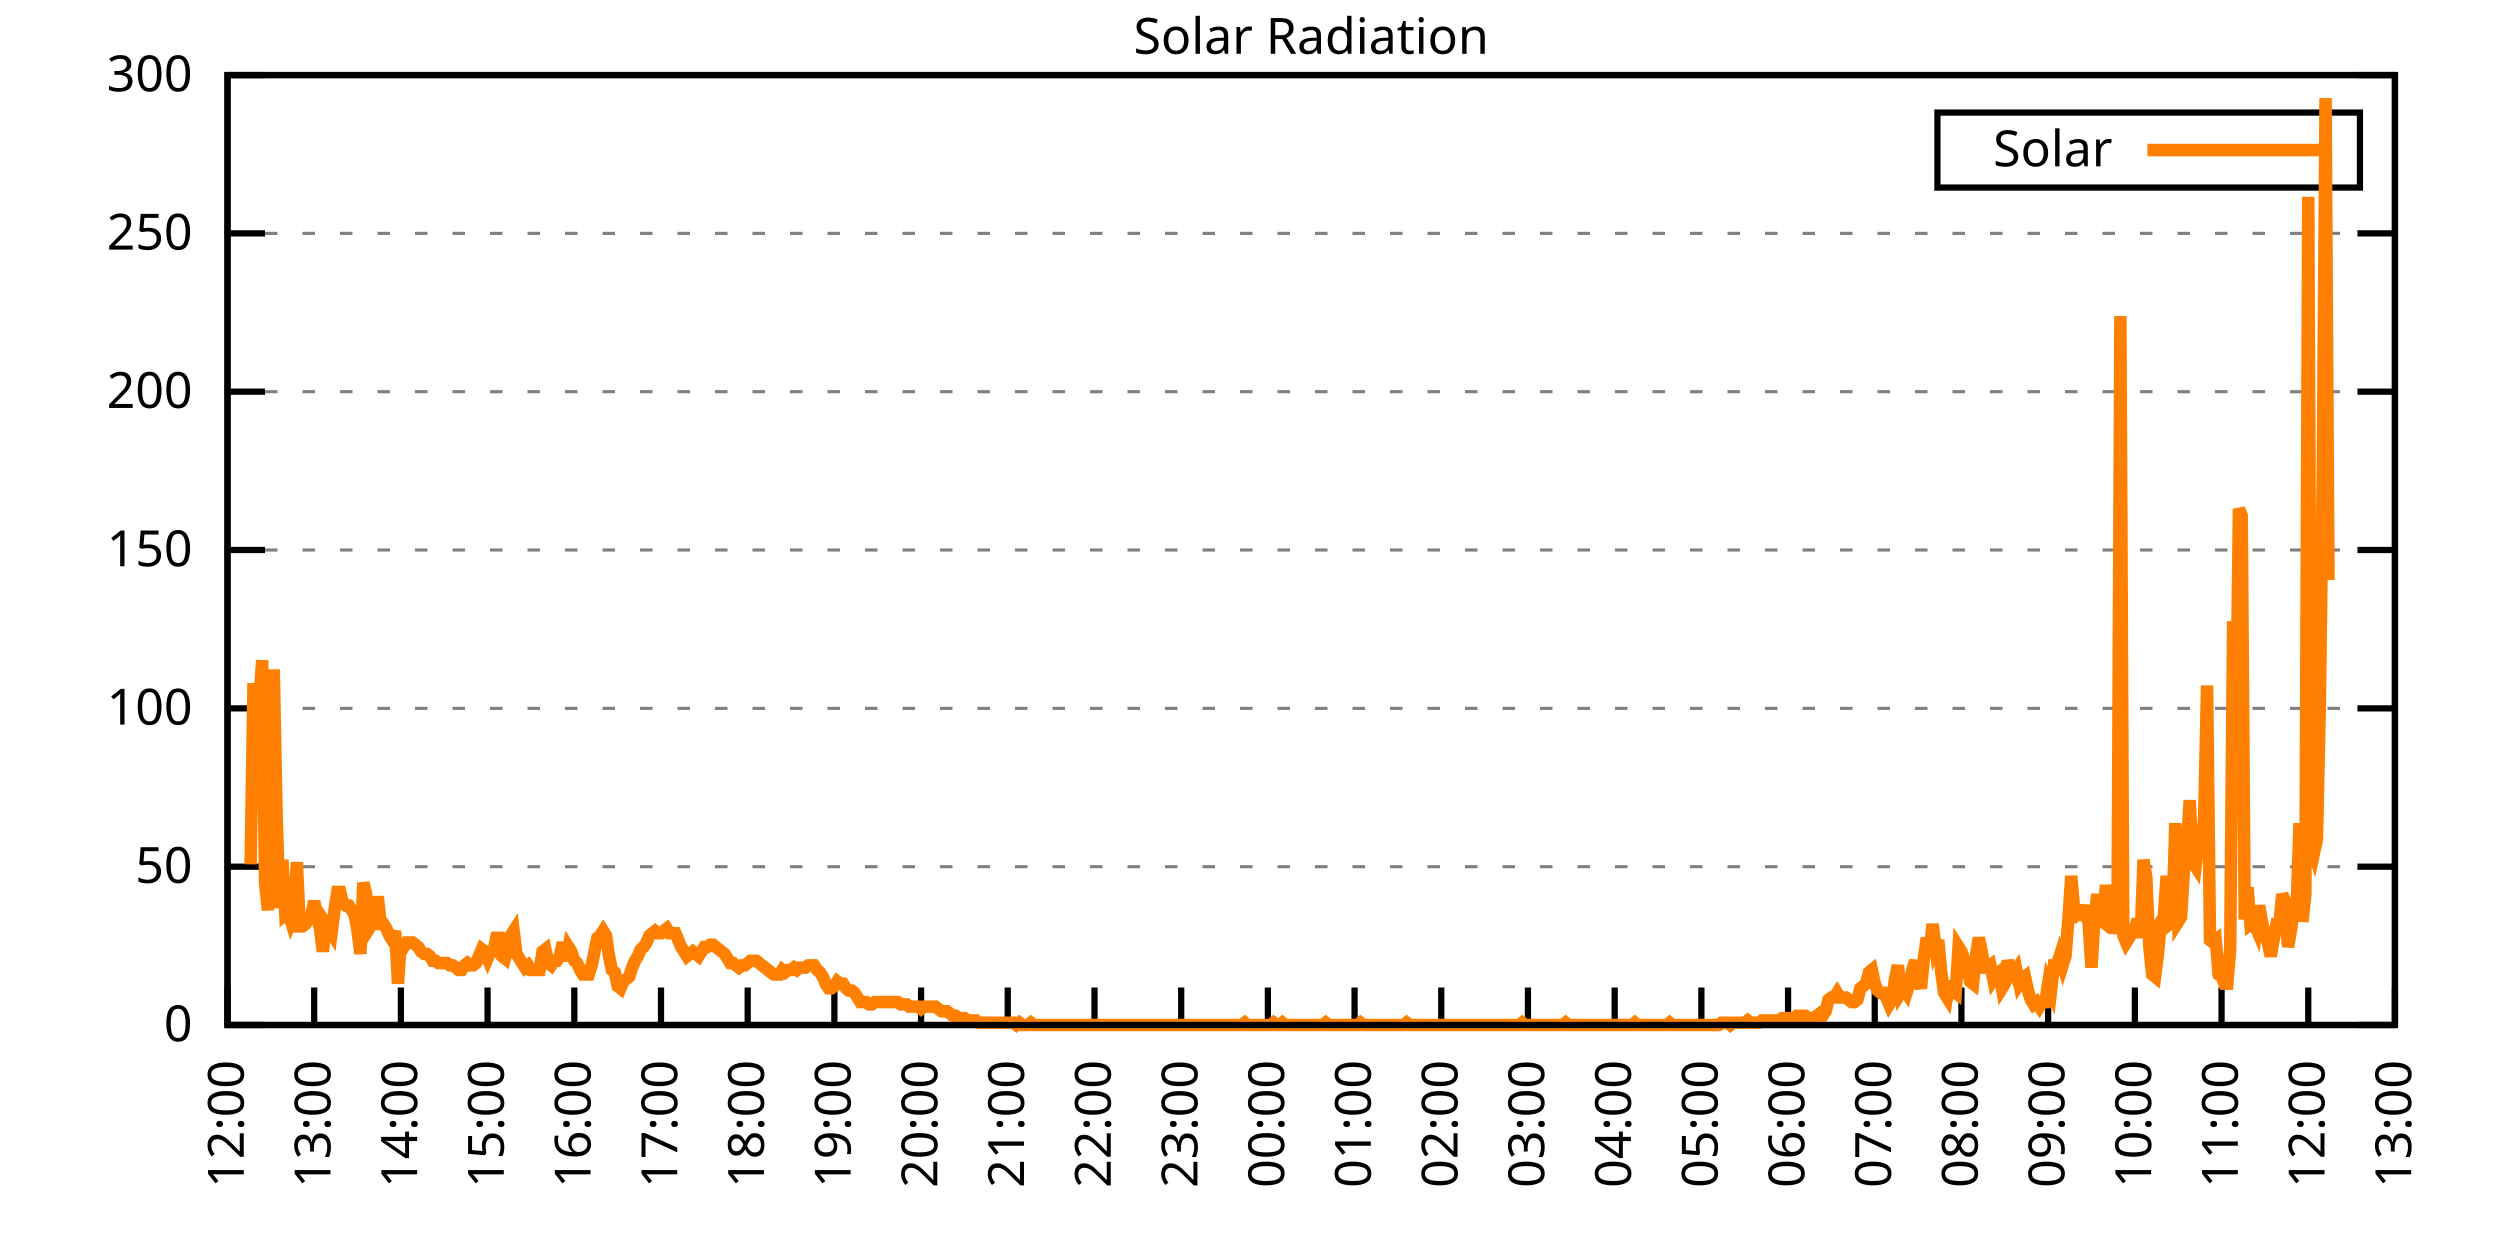
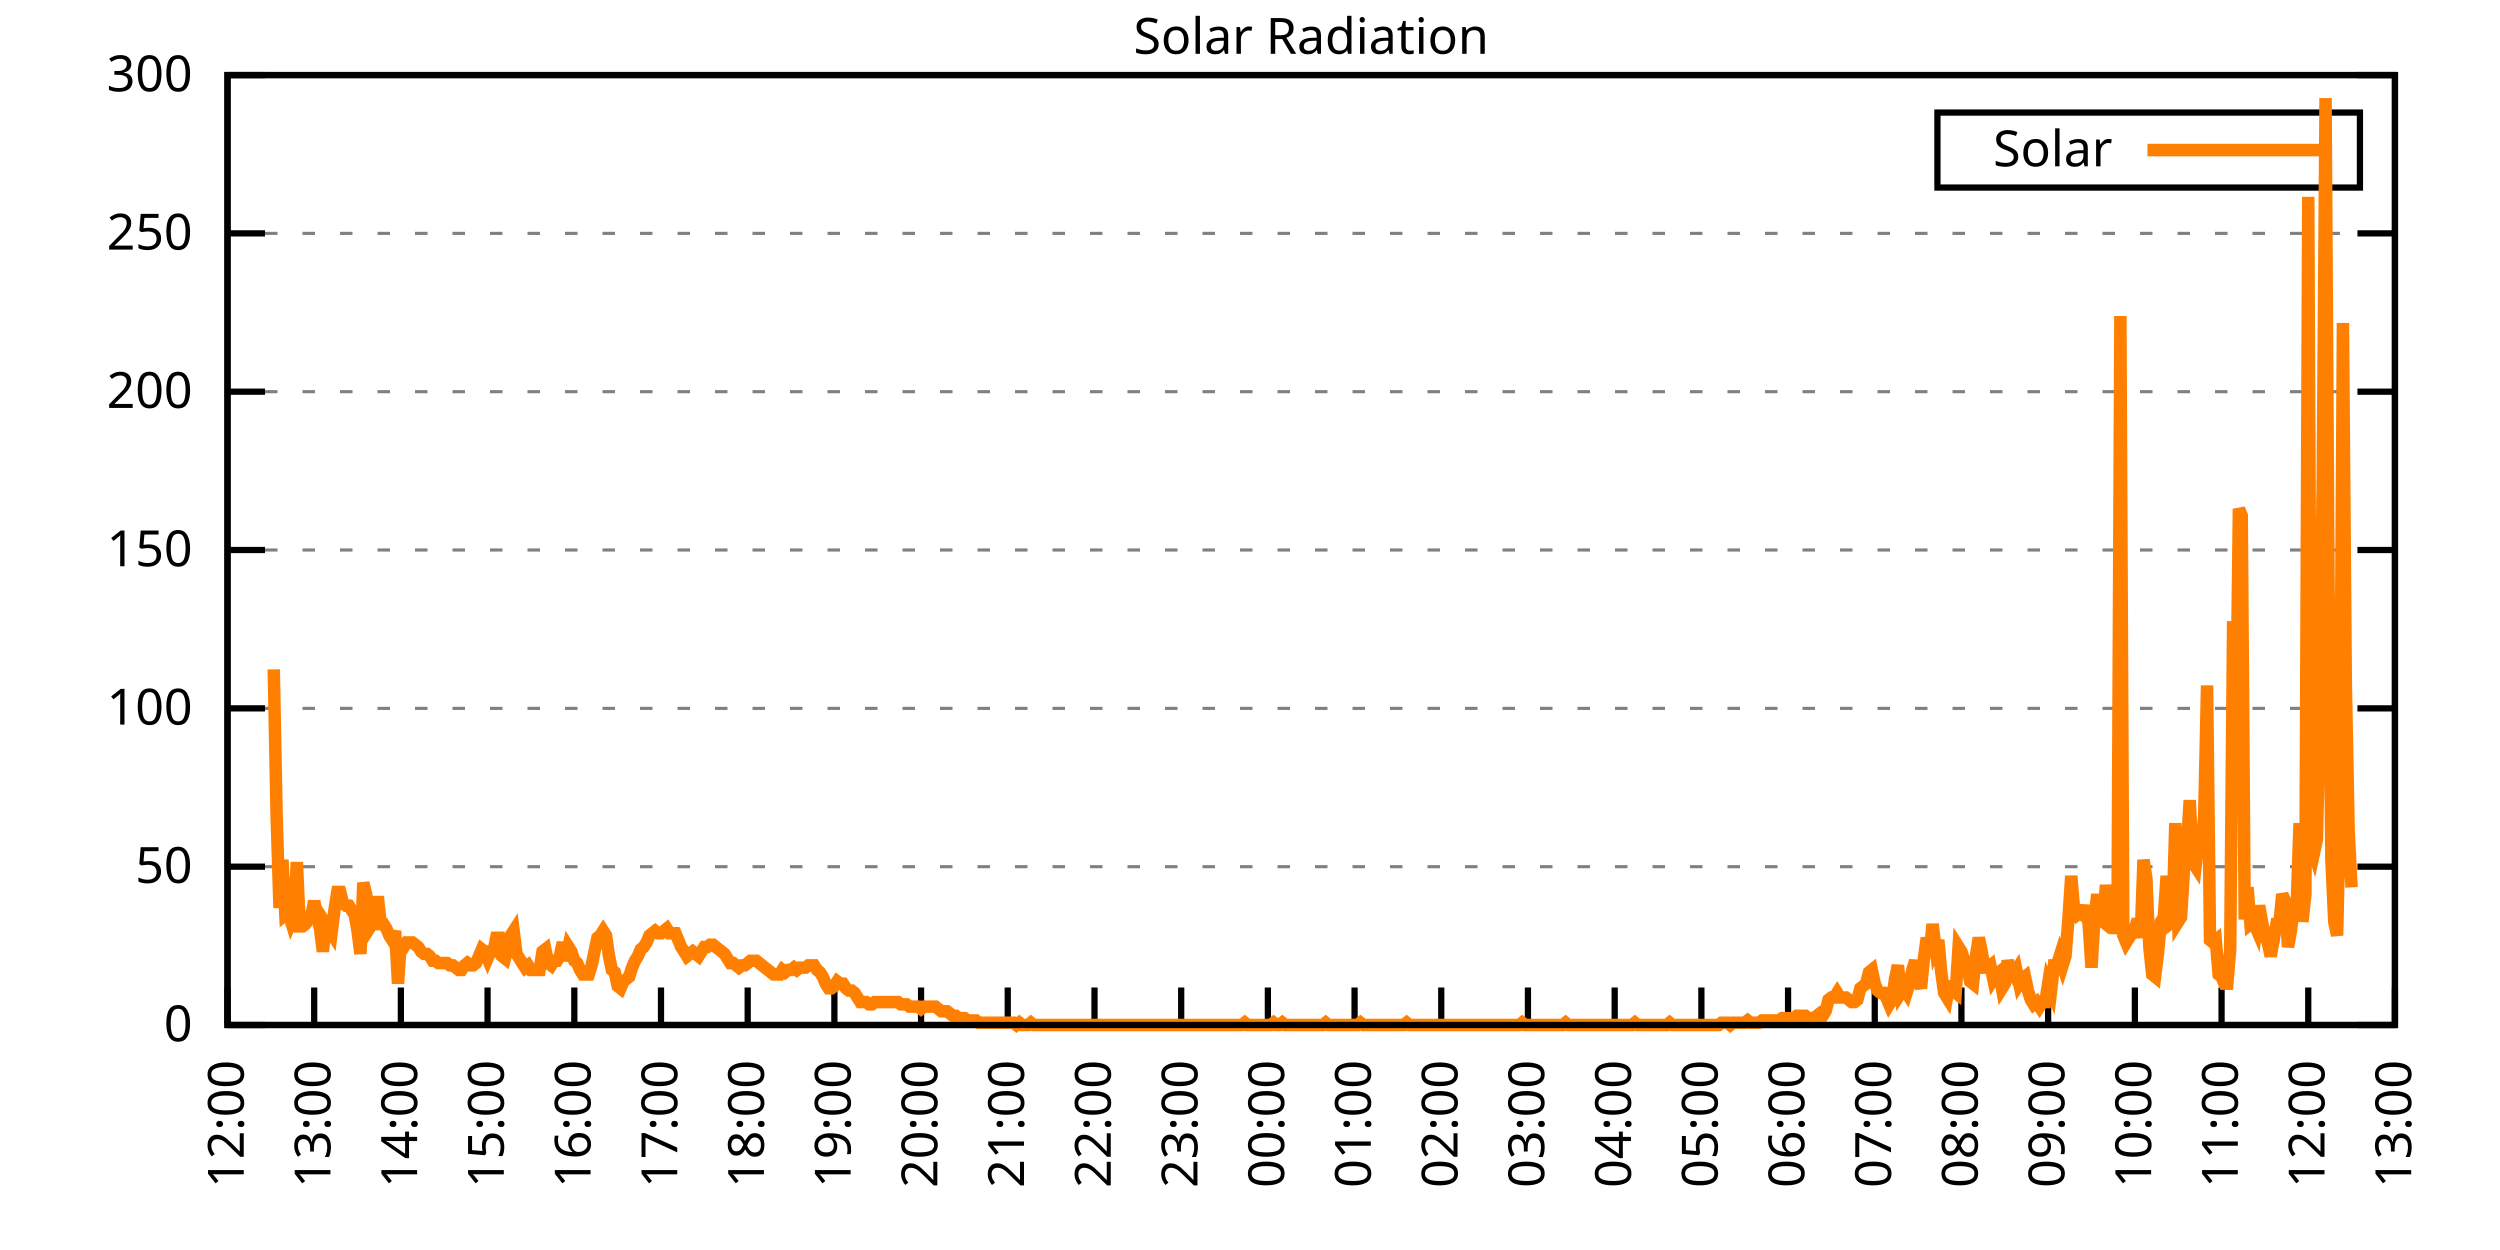
<svg xmlns="http://www.w3.org/2000/svg" xmlns:xlink="http://www.w3.org/1999/xlink" width="400" height="200" viewBox="0 0 400 200">
  <g id="gnuplot_canvas">
    <rect x="0" y="0" width="400" height="200" fill="none" />
    <defs>
      <circle id="gpDot" r="0.5" stroke-width="0.5" stroke="currentColor" />
      <path id="gpPt0" stroke-width="0.333" stroke="currentColor" d="M-1,0 h2 M0,-1 v2" />
      <path id="gpPt1" stroke-width="0.333" stroke="currentColor" d="M-1,-1 L1,1 M1,-1 L-1,1" />
      <path id="gpPt2" stroke-width="0.333" stroke="currentColor" d="M-1,0 L1,0 M0,-1 L0,1 M-1,-1 L1,1 M-1,1 L1,-1" />
      <rect id="gpPt3" stroke-width="0.333" stroke="currentColor" x="-1" y="-1" width="2" height="2" />
      <rect id="gpPt4" stroke-width="0.333" stroke="currentColor" fill="currentColor" x="-1" y="-1" width="2" height="2" />
      <circle id="gpPt5" stroke-width="0.333" stroke="currentColor" cx="0" cy="0" r="1" />
      <use xlink:href="#gpPt5" id="gpPt6" fill="currentColor" stroke="none" />
      <path id="gpPt7" stroke-width="0.333" stroke="currentColor" d="M0,-1.33 L-1.33,0.67 L1.33,0.67 z" />
      <use xlink:href="#gpPt7" id="gpPt8" fill="currentColor" stroke="none" />
      <use xlink:href="#gpPt7" id="gpPt9" stroke="currentColor" transform="rotate(180)" />
      <use xlink:href="#gpPt9" id="gpPt10" fill="currentColor" stroke="none" />
      <use xlink:href="#gpPt3" id="gpPt11" stroke="currentColor" transform="rotate(45)" />
      <use xlink:href="#gpPt11" id="gpPt12" fill="currentColor" stroke="none" />
      <path id="gpPt13" stroke-width="0.333" stroke="currentColor" d="M0,1.330 L1.265,0.411 L0.782,-1.067 L-0.782,-1.076 L-1.265,0.411 z" />
      <use xlink:href="#gpPt13" id="gpPt14" fill="currentColor" stroke="none" />
      <filter id="textbox" filterUnits="objectBoundingBox" x="0" y="0" height="1" width="1">
        <feFlood flood-color="white" flood-opacity="1" result="bgnd" />
        <feComposite in="SourceGraphic" in2="bgnd" operator="atop" />
      </filter>
      <filter id="greybox" filterUnits="objectBoundingBox" x="0" y="0" height="1" width="1">
        <feFlood flood-color="lightgrey" flood-opacity="1" result="grey" />
        <feComposite in="SourceGraphic" in2="grey" operator="atop" />
      </filter>
    </defs>
    <g fill="none" color="white" stroke="currentColor" stroke-width="1.00" stroke-linecap="butt" stroke-linejoin="miter">
</g>
    <g fill="none" color="black" stroke="currentColor" stroke-width="1.00" stroke-linecap="butt" stroke-linejoin="miter">
      <g stroke="none" shape-rendering="crispEdges">
        <polygon fill="rgb(255, 255, 255)" points="36.40,164.00 383.18,164.00 383.18,12.02 36.40,12.02 " />
      </g>
    </g>
    <g fill="none" color="black" stroke="currentColor" stroke-width="1.00" stroke-linecap="butt" stroke-linejoin="miter">
</g>
    <g fill="none" color="black" stroke="black" stroke-width="0.50" stroke-linecap="butt" stroke-linejoin="miter">
</g>
    <g fill="none" color="gray" stroke="currentColor" stroke-width="0.50" stroke-linecap="butt" stroke-linejoin="miter">
      <path stroke="gray" stroke-dasharray="2,4" class="gridline" d="M36.40,164.00 L383.19,164.00  " />
    </g>
    <g fill="none" color="gray" stroke="gray" stroke-width="1.00" stroke-linecap="butt" stroke-linejoin="miter">
</g>
    <g fill="none" color="black" stroke="currentColor" stroke-width="1.00" stroke-linecap="butt" stroke-linejoin="miter">
      <path stroke="black" d="M36.40,164.00 L42.40,164.00 M383.19,164.00 L377.19,164.00  " />
      <g transform="translate(30.80,166.60)" stroke="none" fill="black" font-family="Sans" font-size="8.00" text-anchor="end">
        <text>
          <tspan font-family="Sans"> 0</tspan>
        </text>
      </g>
    </g>
    <g fill="none" color="black" stroke="currentColor" stroke-width="1.00" stroke-linecap="butt" stroke-linejoin="miter">
</g>
    <g fill="none" color="black" stroke="black" stroke-width="0.50" stroke-linecap="butt" stroke-linejoin="miter">
</g>
    <g fill="none" color="gray" stroke="currentColor" stroke-width="0.50" stroke-linecap="butt" stroke-linejoin="miter">
      <path stroke="gray" stroke-dasharray="2,4" class="gridline" d="M36.40,138.67 L383.19,138.67  " />
    </g>
    <g fill="none" color="gray" stroke="gray" stroke-width="1.00" stroke-linecap="butt" stroke-linejoin="miter">
</g>
    <g fill="none" color="black" stroke="currentColor" stroke-width="1.00" stroke-linecap="butt" stroke-linejoin="miter">
      <path stroke="black" d="M36.40,138.67 L42.40,138.67 M383.19,138.67 L377.19,138.67  " />
      <g transform="translate(30.80,141.27)" stroke="none" fill="black" font-family="Sans" font-size="8.00" text-anchor="end">
        <text>
          <tspan font-family="Sans"> 50</tspan>
        </text>
      </g>
    </g>
    <g fill="none" color="black" stroke="currentColor" stroke-width="1.00" stroke-linecap="butt" stroke-linejoin="miter">
</g>
    <g fill="none" color="black" stroke="black" stroke-width="0.50" stroke-linecap="butt" stroke-linejoin="miter">
</g>
    <g fill="none" color="gray" stroke="currentColor" stroke-width="0.50" stroke-linecap="butt" stroke-linejoin="miter">
      <path stroke="gray" stroke-dasharray="2,4" class="gridline" d="M36.40,113.34 L383.19,113.34  " />
    </g>
    <g fill="none" color="gray" stroke="gray" stroke-width="1.00" stroke-linecap="butt" stroke-linejoin="miter">
</g>
    <g fill="none" color="black" stroke="currentColor" stroke-width="1.00" stroke-linecap="butt" stroke-linejoin="miter">
      <path stroke="black" d="M36.40,113.34 L42.40,113.34 M383.19,113.34 L377.19,113.34  " />
      <g transform="translate(30.80,115.94)" stroke="none" fill="black" font-family="Sans" font-size="8.00" text-anchor="end">
        <text>
          <tspan font-family="Sans"> 100</tspan>
        </text>
      </g>
    </g>
    <g fill="none" color="black" stroke="currentColor" stroke-width="1.00" stroke-linecap="butt" stroke-linejoin="miter">
</g>
    <g fill="none" color="black" stroke="black" stroke-width="0.50" stroke-linecap="butt" stroke-linejoin="miter">
</g>
    <g fill="none" color="gray" stroke="currentColor" stroke-width="0.50" stroke-linecap="butt" stroke-linejoin="miter">
      <path stroke="gray" stroke-dasharray="2,4" class="gridline" d="M36.40,88.00 L383.19,88.00  " />
    </g>
    <g fill="none" color="gray" stroke="gray" stroke-width="1.00" stroke-linecap="butt" stroke-linejoin="miter">
</g>
    <g fill="none" color="black" stroke="currentColor" stroke-width="1.00" stroke-linecap="butt" stroke-linejoin="miter">
      <path stroke="black" d="M36.40,88.00 L42.40,88.00 M383.19,88.00 L377.19,88.00  " />
      <g transform="translate(30.80,90.60)" stroke="none" fill="black" font-family="Sans" font-size="8.00" text-anchor="end">
        <text>
          <tspan font-family="Sans"> 150</tspan>
        </text>
      </g>
    </g>
    <g fill="none" color="black" stroke="currentColor" stroke-width="1.00" stroke-linecap="butt" stroke-linejoin="miter">
</g>
    <g fill="none" color="black" stroke="black" stroke-width="0.50" stroke-linecap="butt" stroke-linejoin="miter">
</g>
    <g fill="none" color="gray" stroke="currentColor" stroke-width="0.50" stroke-linecap="butt" stroke-linejoin="miter">
      <path stroke="gray" stroke-dasharray="2,4" class="gridline" d="M36.40,62.67 L383.19,62.67  " />
    </g>
    <g fill="none" color="gray" stroke="gray" stroke-width="1.00" stroke-linecap="butt" stroke-linejoin="miter">
</g>
    <g fill="none" color="black" stroke="currentColor" stroke-width="1.00" stroke-linecap="butt" stroke-linejoin="miter">
      <path stroke="black" d="M36.40,62.67 L42.40,62.67 M383.19,62.67 L377.19,62.67  " />
      <g transform="translate(30.80,65.27)" stroke="none" fill="black" font-family="Sans" font-size="8.00" text-anchor="end">
        <text>
          <tspan font-family="Sans"> 200</tspan>
        </text>
      </g>
    </g>
    <g fill="none" color="black" stroke="currentColor" stroke-width="1.00" stroke-linecap="butt" stroke-linejoin="miter">
</g>
    <g fill="none" color="black" stroke="black" stroke-width="0.50" stroke-linecap="butt" stroke-linejoin="miter">
</g>
    <g fill="none" color="gray" stroke="currentColor" stroke-width="0.50" stroke-linecap="butt" stroke-linejoin="miter">
      <path stroke="gray" stroke-dasharray="2,4" class="gridline" d="M36.40,37.34 L383.19,37.34  " />
    </g>
    <g fill="none" color="gray" stroke="gray" stroke-width="1.00" stroke-linecap="butt" stroke-linejoin="miter">
</g>
    <g fill="none" color="black" stroke="currentColor" stroke-width="1.00" stroke-linecap="butt" stroke-linejoin="miter">
      <path stroke="black" d="M36.40,37.34 L42.40,37.34 M383.19,37.34 L377.19,37.34  " />
      <g transform="translate(30.80,39.94)" stroke="none" fill="black" font-family="Sans" font-size="8.00" text-anchor="end">
        <text>
          <tspan font-family="Sans"> 250</tspan>
        </text>
      </g>
    </g>
    <g fill="none" color="black" stroke="currentColor" stroke-width="1.00" stroke-linecap="butt" stroke-linejoin="miter">
</g>
    <g fill="none" color="black" stroke="black" stroke-width="0.50" stroke-linecap="butt" stroke-linejoin="miter">
</g>
    <g fill="none" color="gray" stroke="currentColor" stroke-width="0.50" stroke-linecap="butt" stroke-linejoin="miter">
      <path stroke="gray" stroke-dasharray="2,4" class="gridline" d="M36.40,12.01 L383.19,12.01  " />
    </g>
    <g fill="none" color="gray" stroke="gray" stroke-width="1.00" stroke-linecap="butt" stroke-linejoin="miter">
</g>
    <g fill="none" color="black" stroke="currentColor" stroke-width="1.00" stroke-linecap="butt" stroke-linejoin="miter">
      <path stroke="black" d="M36.40,12.01 L42.40,12.01 M383.19,12.01 L377.19,12.01  " />
      <g transform="translate(30.80,14.61)" stroke="none" fill="black" font-family="Sans" font-size="8.00" text-anchor="end">
        <text>
          <tspan font-family="Sans"> 300</tspan>
        </text>
      </g>
    </g>
    <g fill="none" color="black" stroke="currentColor" stroke-width="1.00" stroke-linecap="butt" stroke-linejoin="miter">
      <path stroke="black" d="M36.40,164.00 L36.40,158.00  " />
      <g transform="translate(39.00,169.60) rotate(270.00)" stroke="none" fill="black" font-family="Sans" font-size="8.00" text-anchor="end">
        <text>
          <tspan font-family="Sans">12:00</tspan>
        </text>
      </g>
    </g>
    <g fill="none" color="black" stroke="currentColor" stroke-width="1.00" stroke-linecap="butt" stroke-linejoin="miter">
      <path stroke="black" d="M50.27,164.00 L50.27,158.00  " />
      <g transform="translate(52.87,169.60) rotate(270.00)" stroke="none" fill="black" font-family="Sans" font-size="8.00" text-anchor="end">
        <text>
          <tspan font-family="Sans">13:00</tspan>
        </text>
      </g>
    </g>
    <g fill="none" color="black" stroke="currentColor" stroke-width="1.00" stroke-linecap="butt" stroke-linejoin="miter">
      <path stroke="black" d="M64.14,164.00 L64.14,158.00  " />
      <g transform="translate(66.74,169.60) rotate(270.00)" stroke="none" fill="black" font-family="Sans" font-size="8.00" text-anchor="end">
        <text>
          <tspan font-family="Sans">14:00</tspan>
        </text>
      </g>
    </g>
    <g fill="none" color="black" stroke="currentColor" stroke-width="1.00" stroke-linecap="butt" stroke-linejoin="miter">
      <path stroke="black" d="M78.01,164.00 L78.01,158.00  " />
      <g transform="translate(80.61,169.60) rotate(270.00)" stroke="none" fill="black" font-family="Sans" font-size="8.00" text-anchor="end">
        <text>
          <tspan font-family="Sans">15:00</tspan>
        </text>
      </g>
    </g>
    <g fill="none" color="black" stroke="currentColor" stroke-width="1.00" stroke-linecap="butt" stroke-linejoin="miter">
      <path stroke="black" d="M91.89,164.00 L91.89,158.00  " />
      <g transform="translate(94.49,169.60) rotate(270.00)" stroke="none" fill="black" font-family="Sans" font-size="8.00" text-anchor="end">
        <text>
          <tspan font-family="Sans">16:00</tspan>
        </text>
      </g>
    </g>
    <g fill="none" color="black" stroke="currentColor" stroke-width="1.00" stroke-linecap="butt" stroke-linejoin="miter">
      <path stroke="black" d="M105.76,164.00 L105.76,158.00  " />
      <g transform="translate(108.36,169.60) rotate(270.00)" stroke="none" fill="black" font-family="Sans" font-size="8.00" text-anchor="end">
        <text>
          <tspan font-family="Sans">17:00</tspan>
        </text>
      </g>
    </g>
    <g fill="none" color="black" stroke="currentColor" stroke-width="1.00" stroke-linecap="butt" stroke-linejoin="miter">
      <path stroke="black" d="M119.63,164.00 L119.63,158.00  " />
      <g transform="translate(122.23,169.60) rotate(270.00)" stroke="none" fill="black" font-family="Sans" font-size="8.00" text-anchor="end">
        <text>
          <tspan font-family="Sans">18:00</tspan>
        </text>
      </g>
    </g>
    <g fill="none" color="black" stroke="currentColor" stroke-width="1.00" stroke-linecap="butt" stroke-linejoin="miter">
      <path stroke="black" d="M133.50,164.00 L133.50,158.00  " />
      <g transform="translate(136.10,169.60) rotate(270.00)" stroke="none" fill="black" font-family="Sans" font-size="8.00" text-anchor="end">
        <text>
          <tspan font-family="Sans">19:00</tspan>
        </text>
      </g>
    </g>
    <g fill="none" color="black" stroke="currentColor" stroke-width="1.00" stroke-linecap="butt" stroke-linejoin="miter">
      <path stroke="black" d="M147.37,164.00 L147.37,158.00  " />
      <g transform="translate(149.97,169.60) rotate(270.00)" stroke="none" fill="black" font-family="Sans" font-size="8.00" text-anchor="end">
        <text>
          <tspan font-family="Sans">20:00</tspan>
        </text>
      </g>
    </g>
    <g fill="none" color="black" stroke="currentColor" stroke-width="1.00" stroke-linecap="butt" stroke-linejoin="miter">
      <path stroke="black" d="M161.24,164.00 L161.24,158.00  " />
      <g transform="translate(163.84,169.60) rotate(270.00)" stroke="none" fill="black" font-family="Sans" font-size="8.00" text-anchor="end">
        <text>
          <tspan font-family="Sans">21:00</tspan>
        </text>
      </g>
    </g>
    <g fill="none" color="black" stroke="currentColor" stroke-width="1.00" stroke-linecap="butt" stroke-linejoin="miter">
      <path stroke="black" d="M175.12,164.00 L175.12,158.00  " />
      <g transform="translate(177.72,169.60) rotate(270.00)" stroke="none" fill="black" font-family="Sans" font-size="8.00" text-anchor="end">
        <text>
          <tspan font-family="Sans">22:00</tspan>
        </text>
      </g>
    </g>
    <g fill="none" color="black" stroke="currentColor" stroke-width="1.00" stroke-linecap="butt" stroke-linejoin="miter">
      <path stroke="black" d="M188.99,164.00 L188.99,158.00  " />
      <g transform="translate(191.59,169.60) rotate(270.00)" stroke="none" fill="black" font-family="Sans" font-size="8.00" text-anchor="end">
        <text>
          <tspan font-family="Sans">23:00</tspan>
        </text>
      </g>
    </g>
    <g fill="none" color="black" stroke="currentColor" stroke-width="1.00" stroke-linecap="butt" stroke-linejoin="miter">
      <path stroke="black" d="M202.86,164.00 L202.86,158.00  " />
      <g transform="translate(205.46,169.60) rotate(270.00)" stroke="none" fill="black" font-family="Sans" font-size="8.00" text-anchor="end">
        <text>
          <tspan font-family="Sans">00:00</tspan>
        </text>
      </g>
    </g>
    <g fill="none" color="black" stroke="currentColor" stroke-width="1.00" stroke-linecap="butt" stroke-linejoin="miter">
      <path stroke="black" d="M216.73,164.00 L216.73,158.00  " />
      <g transform="translate(219.33,169.60) rotate(270.00)" stroke="none" fill="black" font-family="Sans" font-size="8.00" text-anchor="end">
        <text>
          <tspan font-family="Sans">01:00</tspan>
        </text>
      </g>
    </g>
    <g fill="none" color="black" stroke="currentColor" stroke-width="1.00" stroke-linecap="butt" stroke-linejoin="miter">
      <path stroke="black" d="M230.60,164.00 L230.60,158.00  " />
      <g transform="translate(233.20,169.60) rotate(270.00)" stroke="none" fill="black" font-family="Sans" font-size="8.00" text-anchor="end">
        <text>
          <tspan font-family="Sans">02:00</tspan>
        </text>
      </g>
    </g>
    <g fill="none" color="black" stroke="currentColor" stroke-width="1.00" stroke-linecap="butt" stroke-linejoin="miter">
      <path stroke="black" d="M244.47,164.00 L244.47,158.00  " />
      <g transform="translate(247.07,169.60) rotate(270.00)" stroke="none" fill="black" font-family="Sans" font-size="8.00" text-anchor="end">
        <text>
          <tspan font-family="Sans">03:00</tspan>
        </text>
      </g>
    </g>
    <g fill="none" color="black" stroke="currentColor" stroke-width="1.00" stroke-linecap="butt" stroke-linejoin="miter">
      <path stroke="black" d="M258.35,164.00 L258.35,158.00  " />
      <g transform="translate(260.95,169.60) rotate(270.00)" stroke="none" fill="black" font-family="Sans" font-size="8.00" text-anchor="end">
        <text>
          <tspan font-family="Sans">04:00</tspan>
        </text>
      </g>
    </g>
    <g fill="none" color="black" stroke="currentColor" stroke-width="1.00" stroke-linecap="butt" stroke-linejoin="miter">
      <path stroke="black" d="M272.22,164.00 L272.22,158.00  " />
      <g transform="translate(274.82,169.60) rotate(270.00)" stroke="none" fill="black" font-family="Sans" font-size="8.00" text-anchor="end">
        <text>
          <tspan font-family="Sans">05:00</tspan>
        </text>
      </g>
    </g>
    <g fill="none" color="black" stroke="currentColor" stroke-width="1.00" stroke-linecap="butt" stroke-linejoin="miter">
      <path stroke="black" d="M286.09,164.00 L286.09,158.00  " />
      <g transform="translate(288.69,169.60) rotate(270.00)" stroke="none" fill="black" font-family="Sans" font-size="8.00" text-anchor="end">
        <text>
          <tspan font-family="Sans">06:00</tspan>
        </text>
      </g>
    </g>
    <g fill="none" color="black" stroke="currentColor" stroke-width="1.00" stroke-linecap="butt" stroke-linejoin="miter">
      <path stroke="black" d="M299.96,164.00 L299.96,158.00  " />
      <g transform="translate(302.56,169.60) rotate(270.00)" stroke="none" fill="black" font-family="Sans" font-size="8.00" text-anchor="end">
        <text>
          <tspan font-family="Sans">07:00</tspan>
        </text>
      </g>
    </g>
    <g fill="none" color="black" stroke="currentColor" stroke-width="1.00" stroke-linecap="butt" stroke-linejoin="miter">
      <path stroke="black" d="M313.83,164.00 L313.83,158.00  " />
      <g transform="translate(316.43,169.60) rotate(270.00)" stroke="none" fill="black" font-family="Sans" font-size="8.00" text-anchor="end">
        <text>
          <tspan font-family="Sans">08:00</tspan>
        </text>
      </g>
    </g>
    <g fill="none" color="black" stroke="currentColor" stroke-width="1.00" stroke-linecap="butt" stroke-linejoin="miter">
      <path stroke="black" d="M327.70,164.00 L327.70,158.00  " />
      <g transform="translate(330.30,169.60) rotate(270.00)" stroke="none" fill="black" font-family="Sans" font-size="8.00" text-anchor="end">
        <text>
          <tspan font-family="Sans">09:00</tspan>
        </text>
      </g>
    </g>
    <g fill="none" color="black" stroke="currentColor" stroke-width="1.00" stroke-linecap="butt" stroke-linejoin="miter">
      <path stroke="black" d="M341.58,164.00 L341.58,158.00  " />
      <g transform="translate(344.18,169.60) rotate(270.00)" stroke="none" fill="black" font-family="Sans" font-size="8.00" text-anchor="end">
        <text>
          <tspan font-family="Sans">10:00</tspan>
        </text>
      </g>
    </g>
    <g fill="none" color="black" stroke="currentColor" stroke-width="1.00" stroke-linecap="butt" stroke-linejoin="miter">
      <path stroke="black" d="M355.45,164.00 L355.45,158.00  " />
      <g transform="translate(358.05,169.60) rotate(270.00)" stroke="none" fill="black" font-family="Sans" font-size="8.00" text-anchor="end">
        <text>
          <tspan font-family="Sans">11:00</tspan>
        </text>
      </g>
    </g>
    <g fill="none" color="black" stroke="currentColor" stroke-width="1.00" stroke-linecap="butt" stroke-linejoin="miter">
      <path stroke="black" d="M369.32,164.00 L369.32,158.00  " />
      <g transform="translate(371.92,169.60) rotate(270.00)" stroke="none" fill="black" font-family="Sans" font-size="8.00" text-anchor="end">
        <text>
          <tspan font-family="Sans">12:00</tspan>
        </text>
      </g>
    </g>
    <g fill="none" color="black" stroke="currentColor" stroke-width="1.00" stroke-linecap="butt" stroke-linejoin="miter">
      <path stroke="black" d="M383.19,164.00 L383.19,158.00  " />
      <g transform="translate(385.79,169.60) rotate(270.00)" stroke="none" fill="black" font-family="Sans" font-size="8.00" text-anchor="end">
        <text>
          <tspan font-family="Sans">13:00</tspan>
        </text>
      </g>
    </g>
    <g fill="none" color="black" stroke="currentColor" stroke-width="1.00" stroke-linecap="butt" stroke-linejoin="miter">
</g>
    <g fill="none" color="black" stroke="currentColor" stroke-width="1.00" stroke-linecap="butt" stroke-linejoin="miter">
      <path stroke="black" d="M36.40,12.01 L36.40,164.00 L383.19,164.00 L383.19,12.01 L36.40,12.01 Z  " />
    </g>
    <g fill="none" color="black" stroke="currentColor" stroke-width="1.00" stroke-linecap="butt" stroke-linejoin="miter">
</g>
    <g fill="none" color="black" stroke="currentColor" stroke-width="1.00" stroke-linecap="butt" stroke-linejoin="miter">
      <path stroke="black" d="M309.99,30.01 L309.99,18.01 L377.59,18.01 L377.59,30.01 L309.99,30.01 Z  " />
    </g>
    <g id="Solar_Radiation_plot_1">
      <g fill="none" color="white" stroke="black" stroke-width="2.00" stroke-linecap="butt" stroke-linejoin="miter">
</g>
      <g fill="none" color="black" stroke="currentColor" stroke-width="2.00" stroke-linecap="butt" stroke-linejoin="miter">
        <g transform="translate(337.99,26.61)" stroke="none" fill="black" font-family="Sans" font-size="8.00" text-anchor="end">
          <text>
            <tspan font-family="Sans">Solar</tspan>
          </text>
        </g>
      </g>
      <g fill="none" color="black" stroke="currentColor" stroke-width="2.00" stroke-linecap="butt" stroke-linejoin="miter">
-         <path stroke="rgb(255, 127,   0)" d="M343.59,24.01 L371.99,24.01 M40.10,138.30 L40.56,109.31 L41.02,120.69 L41.49,112.24 L41.95,105.64 L42.41,141.24   L42.87,145.65 L43.34,130.23 L43.80,107.10 L44.26,130.60 L44.72,145.28 L45.19,137.57 L45.65,146.38 L46.11,146.01   L46.57,147.48 L47.03,146.38 L47.50,137.94 L47.96,148.22 L48.42,148.22 L48.88,147.85 L49.35,147.11 L49.81,146.38   L50.27,144.18 L50.73,146.75 L51.20,148.58 L51.66,152.25 L52.12,147.85 L52.58,148.58 L53.05,149.32 L53.51,145.65   L53.97,142.71 L54.43,142.71 L54.90,144.55 L55.36,144.91 L55.82,144.91 L56.28,145.65 L56.75,146.38 L57.21,148.95   L57.67,152.62 L58.13,141.24 L58.59,143.08 L59.06,148.58 L59.52,147.85 L59.98,147.48 L60.44,143.44 L60.91,147.85   L61.37,147.85 L61.83,148.58 L62.29,149.68 L62.76,150.42 L63.22,148.95 L63.68,157.39 L64.14,150.42 L64.61,151.52   L65.07,150.79 L65.53,150.79 L65.99,150.79 L66.46,151.15 L66.92,151.52 L67.38,152.25 L67.84,152.62 L68.30,152.62   L68.77,152.99 L69.23,153.72 L69.69,153.72 L70.15,154.09 L70.62,154.09 L71.08,154.09 L71.54,154.09 L72.00,154.46   L72.47,154.46 L72.93,154.82 L73.39,155.19 L73.85,155.19 L74.32,154.46 L74.78,154.09 L75.24,154.46 L75.70,154.46   L76.17,154.09 L76.63,152.99 L77.09,151.89 L77.55,152.25 L78.01,153.35 L78.48,152.25 L78.94,152.25 L79.40,150.05   L79.86,150.05 L80.33,152.99 L80.79,153.35 L81.25,151.52 L81.71,149.68 L82.18,148.95 L82.64,152.62 L83.10,153.35   L83.56,154.09 L84.03,154.82 L84.49,154.46 L84.95,155.19 L85.41,155.19 L85.88,155.19 L86.34,155.19 L86.80,152.25   L87.26,151.89 L87.72,154.09 L88.19,154.46 L88.65,153.72 L89.11,153.72 L89.57,152.99 L90.04,150.79 L90.50,153.72   L90.96,151.52 L91.42,152.25 L91.89,153.72 L92.35,154.09 L92.81,155.19 L93.27,155.92 L93.74,155.92 L94.20,155.92   L94.66,154.46 L95.12,152.25 L95.59,150.05 L96.05,149.68 L96.51,148.95 L96.97,149.68 L97.44,152.99 L97.90,155.19   L98.36,155.56 L98.82,157.76 L99.28,158.13 L99.75,157.03 L100.21,156.66 L100.67,156.29 L101.13,154.82 L101.60,153.72   L102.06,152.99 L102.52,151.89 L102.98,151.52 L103.45,150.79 L103.91,149.68 L104.37,149.32 L104.83,148.95 L105.30,149.32   L105.76,149.32 L106.22,148.95 L106.68,148.58 L107.15,149.32 L107.61,149.32 L108.07,149.32 L108.53,150.42 L108.99,151.52   L109.46,152.25 L109.92,152.99 L110.38,152.62 L110.84,152.25 L111.31,152.62 L111.77,152.99 L112.23,152.25 L112.69,151.52   L113.16,151.52 L113.62,151.15 L114.08,151.15 L114.54,151.52 L115.01,151.89 L115.47,152.25 L115.93,152.62 L116.39,153.35   L116.86,154.09 L117.32,154.09 L117.78,154.46 L118.24,154.82 L118.70,154.46 L119.17,154.46 L119.63,154.09 L120.09,153.72   L120.55,153.72 L121.02,153.72 L121.48,154.09 L121.94,154.46 L122.40,154.82 L122.87,155.19 L123.33,155.56 L123.79,155.92   L124.25,155.92 L124.72,155.92 L125.18,155.19 L125.64,155.56 L126.10,155.19 L126.57,155.19 L127.03,154.82 L127.49,155.19   L127.95,154.82 L128.41,154.82 L128.88,154.82 L129.34,154.46 L129.80,154.46 L130.26,154.46 L130.73,155.19 L131.19,155.56   L131.65,156.29 L132.11,157.39 L132.58,158.13 L133.04,158.13 L133.50,157.76 L133.96,157.03 L134.43,157.39 L134.89,157.39   L135.35,158.13 L135.81,158.49 L136.28,158.49 L136.74,158.86 L137.20,159.60 L137.66,160.33 L138.13,160.33 L138.59,160.33   L139.05,160.70 L139.51,160.70 L139.97,160.33 L140.44,160.33 L140.90,160.33 L141.36,160.33 L141.82,160.33 L142.29,160.33   L142.75,160.33 L143.21,160.33 L143.67,160.33 L144.14,160.70 L144.60,160.70 L145.06,160.70 L145.52,161.06 L145.99,161.06   L146.45,161.06 L146.91,161.06 L147.37,161.43 L147.84,161.06 L148.30,161.06 L148.76,161.06 L149.22,161.06 L149.68,161.06   L150.15,161.43 L150.61,161.80 L151.07,161.80 L151.53,161.80 L152.00,162.16 L152.46,162.53 L152.92,162.53 L153.38,162.90   L153.85,162.90 L154.31,162.90 L154.77,163.27 L155.23,163.27 L155.70,163.27 L156.16,163.27 L156.62,163.63 L157.08,163.63   L157.55,163.63 L158.01,163.63 L158.47,163.63 L158.93,163.63 L159.39,163.63 L159.86,163.63 L160.32,163.63 L160.78,163.63   L161.24,163.63 L161.71,163.63 L162.17,163.63 L162.63,164.00 L163.09,163.63 L163.56,164.00 L164.02,164.00 L164.48,164.00   L164.94,163.63 L165.41,164.00 L165.87,164.00 L166.33,164.00 L166.79,164.00 L167.26,164.00 L167.72,164.00 L168.18,164.00   L168.64,164.00 L169.10,164.00 L169.57,164.00 L170.03,164.00 L170.49,164.00 L170.95,164.00 L171.42,164.00 L171.88,164.00   L172.34,164.00 L172.80,164.00 L173.27,164.00 L173.73,164.00 L174.19,164.00 L174.65,164.00 L175.12,164.00 L175.58,164.00   L176.04,164.00 L176.50,164.00 L176.97,164.00 L177.43,164.00 L177.89,164.00 L178.35,164.00 L178.82,164.00 L179.28,164.00   L179.74,164.00 L180.20,164.00 L180.66,164.00 L181.13,164.00 L181.59,164.00 L182.05,164.00 L182.51,164.00 L182.98,164.00   L183.44,164.00 L183.90,164.00 L184.36,164.00 L184.83,164.00 L185.29,164.00 L185.75,164.00 L186.21,164.00 L186.68,164.00   L187.14,164.00 L187.60,164.00 L188.06,164.00 L188.53,164.00 L188.99,164.00 L189.45,164.00 L189.91,164.00 L190.37,164.00   L190.84,164.00 L191.30,164.00 L191.76,164.00 L192.22,164.00 L192.69,164.00 L193.15,164.00 L193.61,164.00 L194.07,164.00   L194.54,164.00 L195.00,164.00 L195.46,164.00 L195.92,164.00 L196.39,164.00 L196.85,164.00 L197.31,164.00 L197.77,164.00   L198.24,164.00 L198.70,164.00 L199.16,163.63 L199.62,164.00 L200.08,164.00 L200.55,164.00 L201.01,164.00 L201.47,164.00   L201.93,164.00 L202.40,164.00 L202.86,164.00 L203.32,164.00 L203.78,163.63 L204.25,164.00 L204.71,164.00 L205.17,163.63   L205.63,164.00 L206.10,164.00 L206.56,164.00 L207.02,164.00 L207.48,164.00 L207.95,164.00 L208.41,164.00 L208.87,164.00   L209.33,164.00 L209.80,164.00 L210.26,164.00 L210.72,164.00 L211.18,164.00 L211.64,164.00 L212.11,163.63 L212.57,164.00   L213.03,164.00 L213.49,164.00 L213.96,164.00 L214.42,164.00 L214.88,164.00 L215.34,164.00 L215.81,164.00 L216.27,164.00   L216.73,164.00 L217.19,164.00 L217.66,163.63 L218.12,164.00 L218.58,164.00 L219.04,164.00 L219.51,164.00 L219.97,164.00   L220.43,164.00 L220.89,164.00 L221.35,164.00 L221.82,164.00 L222.28,164.00 L222.74,164.00 L223.20,164.00 L223.67,164.00   L224.13,164.00 L224.59,164.00 L225.05,163.63 L225.52,164.00 L225.98,164.00 L226.44,164.00 L226.90,164.00 L227.37,164.00   L227.83,164.00 L228.29,164.00 L228.75,164.00 L229.22,164.00 L229.68,164.00 L230.14,164.00 L230.60,164.00 L231.06,164.00   L231.53,164.00 L231.99,164.00 L232.45,164.00 L232.91,164.00 L233.38,164.00 L233.84,164.00 L234.30,164.00 L234.76,164.00   L235.23,164.00 L235.69,164.00 L236.15,164.00 L236.61,164.00 L237.08,164.00 L237.54,164.00 L238.00,164.00 L238.46,164.00   L238.93,164.00 L239.39,164.00 L239.85,164.00 L240.31,164.00 L240.77,164.00 L241.24,164.00 L241.70,164.00 L242.16,164.00   L242.62,164.00 L243.09,164.00 L243.55,163.63 L244.01,164.00 L244.47,164.00 L244.94,164.00 L245.40,164.00 L245.86,164.00   L246.32,164.00 L246.79,164.00 L247.25,164.00 L247.71,164.00 L248.17,164.00 L248.64,164.00 L249.10,164.00 L249.56,164.00   L250.02,164.00 L250.49,163.63 L250.95,164.00 L251.41,164.00 L251.87,164.00 L252.33,164.00 L252.80,164.00 L253.26,164.00   L253.72,164.00 L254.18,164.00 L254.65,164.00 L255.11,164.00 L255.57,164.00 L256.03,164.00 L256.50,164.00 L256.96,164.00   L257.42,164.00 L257.88,164.00 L258.35,164.00 L258.81,164.00 L259.27,164.00 L259.73,164.00 L260.20,164.00 L260.66,164.00   L261.12,164.00 L261.58,163.63 L262.04,164.00 L262.51,164.00 L262.97,164.00 L263.43,164.00 L263.89,164.00 L264.36,164.00   L264.82,164.00 L265.28,164.00 L265.74,164.00 L266.21,164.00 L266.67,164.00 L267.13,163.63 L267.59,164.00 L268.06,164.00   L268.52,164.00 L268.98,164.00 L269.44,164.00 L269.91,164.00 L270.37,164.00 L270.83,164.00 L271.29,164.00 L271.75,164.00   L272.22,164.00 L272.68,164.00 L273.14,164.00 L273.60,164.00 L274.07,164.00 L274.53,164.00 L274.99,164.00 L275.45,163.63   L275.92,163.63 L276.38,163.63 L276.84,164.00 L277.30,163.63 L277.77,163.63 L278.23,163.63 L278.69,163.63 L279.15,163.63   L279.62,163.27 L280.08,163.63 L280.54,163.63 L281.00,163.63 L281.46,163.63 L281.93,163.27 L282.39,163.27 L282.85,163.27   L283.31,163.27 L283.78,163.27 L284.24,163.27 L284.70,163.27 L285.16,162.90 L285.63,162.90 L286.09,162.90 L286.55,162.90   L287.01,162.90 L287.48,162.53 L287.94,162.53 L288.40,162.53 L288.86,162.53 L289.33,162.90 L289.79,162.90 L290.25,162.90   L290.71,162.53 L291.18,162.16 L291.64,162.53 L292.10,161.80 L292.56,159.96 L293.02,159.60 L293.49,159.60 L293.95,158.86   L294.41,159.60 L294.87,159.60 L295.34,159.60 L295.80,159.96 L296.26,160.33 L296.72,160.33 L297.19,159.96 L297.65,158.13   L298.11,157.76 L298.57,157.39 L299.04,155.56 L299.50,155.19 L299.96,157.39 L300.42,158.49 L300.89,158.86 L301.35,158.86   L301.81,159.60 L302.27,160.70 L302.73,159.96 L303.20,156.66 L303.66,154.46 L304.12,158.86 L304.58,158.13 L305.05,158.86   L305.51,157.39 L305.97,155.19 L306.43,153.72 L306.90,156.66 L307.36,158.13 L307.82,153.35 L308.28,150.05 L308.75,152.62   L309.21,147.85 L309.67,151.52 L310.13,150.42 L310.60,155.56 L311.06,158.86 L311.52,159.60 L311.98,157.03 L312.44,158.49   L312.91,158.86 L313.37,151.52 L313.83,152.25 L314.29,153.72 L314.76,154.82 L315.22,157.03 L315.68,157.39 L316.14,152.99   L316.61,150.05 L317.07,152.25 L317.53,154.82 L317.99,154.82 L318.46,154.46 L318.92,156.66 L319.38,155.92 L319.84,155.56   L320.31,158.13 L320.77,157.39 L321.23,153.72 L321.69,155.19 L322.15,155.92 L322.62,155.19 L323.08,157.39 L323.54,156.66   L324.00,156.29 L324.47,158.49 L324.93,159.96 L325.39,160.70 L325.85,160.33 L326.32,161.06 L326.78,160.33 L327.24,160.33   L327.70,157.39 L328.17,158.49 L328.63,154.46 L329.09,154.46 L329.55,152.99 L330.02,154.46 L330.48,152.99 L330.94,147.11   L331.40,140.14 L331.87,145.65 L332.33,146.38 L332.79,146.01 L333.25,146.38 L333.71,144.91 L334.18,147.85 L334.64,154.82   L335.10,147.11 L335.56,143.08 L336.03,147.11 L336.49,147.48 L336.95,141.61 L337.41,145.65 L337.88,146.01 L338.34,149.32   L338.80,147.11 L339.26,50.57 L339.73,149.68 L340.19,150.79 L340.65,150.05 L341.11,149.32 L341.58,148.58 L342.04,147.11   L342.50,150.05 L342.96,137.57 L343.42,140.51 L343.89,151.52 L344.35,155.92 L344.81,156.29 L345.27,152.62 L345.74,147.48   L346.20,146.75 L346.66,140.14 L347.12,147.85 L347.59,147.48 L348.05,131.70 L348.51,147.48 L348.97,146.75 L349.44,139.04   L349.90,135.37 L350.36,128.03 L350.82,137.94 L351.29,138.67 L351.75,134.63 L352.21,136.47 L352.67,130.60 L353.13,109.67   L353.60,150.42 L354.06,150.79 L354.52,150.42 L354.98,155.92 L355.45,156.29 L355.91,157.39 L356.37,157.39 L356.83,151.89   L357.30,99.39 L357.76,119.95 L358.22,81.41 L358.68,82.51 L359.15,147.11 L359.61,141.98 L360.07,147.85 L360.53,147.48   L361.00,148.58 L361.46,144.91 L361.92,147.48 L362.38,149.68 L362.84,150.79 L363.31,152.99 L363.77,150.42 L364.23,147.85   L364.69,147.85 L365.16,143.08 L365.62,144.18 L366.08,151.52 L366.54,148.95 L367.01,145.28 L367.47,144.91 L367.93,131.70   L368.39,147.48 L368.86,143.08 L369.32,31.49 L369.78,135.00 L370.24,136.47 L370.71,134.27 L371.17,112.98 L371.63,77.37   L372.09,15.70 L372.56,92.79  " />
+         <path stroke="rgb(255, 127,   0)" d="M343.59,24.01 L371.99,24.01 M43.80,107.10 L44.26,130.60 L44.72,145.28 L45.19,137.57 L45.65,146.38 L46.11,146.01   L46.57,147.48 L47.03,146.38 L47.50,137.94 L47.96,148.22 L48.42,148.22 L48.88,147.85 L49.35,147.11 L49.81,146.38   L50.27,144.18 L50.73,146.75 L51.20,148.58 L51.66,152.25 L52.12,147.85 L52.58,148.58 L53.05,149.32 L53.51,145.65   L53.97,142.71 L54.43,142.71 L54.90,144.55 L55.36,144.91 L55.82,144.91 L56.28,145.65 L56.75,146.38 L57.21,148.95   L57.67,152.62 L58.13,141.24 L58.59,143.08 L59.06,148.58 L59.52,147.85 L59.98,147.48 L60.44,143.44 L60.91,147.85   L61.37,147.85 L61.83,148.58 L62.29,149.68 L62.76,150.42 L63.22,148.95 L63.68,157.39 L64.14,150.42 L64.61,151.52   L65.07,150.79 L65.53,150.79 L65.99,150.79 L66.46,151.15 L66.92,151.52 L67.38,152.25 L67.84,152.62 L68.30,152.62   L68.77,152.99 L69.23,153.72 L69.69,153.72 L70.15,154.09 L70.62,154.09 L71.08,154.09 L71.54,154.09 L72.00,154.46   L72.47,154.46 L72.93,154.82 L73.39,155.19 L73.85,155.19 L74.32,154.46 L74.78,154.09 L75.24,154.46 L75.70,154.46   L76.17,154.09 L76.63,152.99 L77.09,151.89 L77.55,152.25 L78.01,153.35 L78.48,152.25 L78.94,152.25 L79.40,150.05   L79.86,150.05 L80.33,152.99 L80.79,153.35 L81.25,151.52 L81.71,149.68 L82.18,148.95 L82.64,152.62 L83.10,153.35   L83.56,154.09 L84.03,154.82 L84.49,154.46 L84.95,155.19 L85.41,155.19 L85.88,155.19 L86.34,155.19 L86.80,152.25   L87.26,151.89 L87.72,154.09 L88.19,154.46 L88.65,153.72 L89.11,153.72 L89.57,152.99 L90.04,150.79 L90.50,153.72   L90.96,151.52 L91.42,152.25 L91.89,153.72 L92.35,154.09 L92.81,155.19 L93.27,155.92 L93.74,155.92 L94.20,155.92   L94.66,154.46 L95.12,152.25 L95.59,150.05 L96.05,149.68 L96.51,148.95 L96.97,149.68 L97.44,152.99 L97.90,155.19   L98.36,155.56 L98.82,157.76 L99.28,158.13 L99.75,157.03 L100.21,156.66 L100.67,156.29 L101.13,154.82 L101.60,153.72   L102.06,152.99 L102.52,151.89 L102.98,151.52 L103.45,150.79 L103.91,149.68 L104.37,149.32 L104.83,148.95 L105.30,149.32   L105.76,149.32 L106.22,148.95 L106.68,148.58 L107.15,149.32 L107.61,149.32 L108.07,149.32 L108.53,150.42 L108.99,151.52   L109.46,152.25 L109.92,152.99 L110.38,152.62 L110.84,152.25 L111.31,152.62 L111.77,152.99 L112.23,152.25 L112.69,151.52   L113.16,151.52 L113.62,151.15 L114.08,151.15 L114.54,151.52 L115.01,151.89 L115.47,152.25 L115.93,152.62 L116.39,153.35   L116.86,154.09 L117.32,154.09 L117.78,154.46 L118.24,154.82 L118.70,154.46 L119.17,154.46 L119.63,154.09 L120.09,153.72   L120.55,153.72 L121.02,153.72 L121.48,154.09 L121.94,154.46 L122.40,154.82 L122.87,155.19 L123.33,155.56 L123.79,155.92   L124.25,155.92 L124.72,155.92 L125.18,155.19 L125.64,155.56 L126.10,155.19 L126.57,155.19 L127.03,154.82 L127.49,155.19   L127.95,154.82 L128.41,154.82 L128.88,154.82 L129.34,154.46 L129.80,154.46 L130.26,154.46 L130.73,155.19 L131.19,155.56   L131.65,156.29 L132.11,157.39 L132.58,158.13 L133.04,158.13 L133.50,157.76 L133.96,157.03 L134.43,157.39 L134.89,157.39   L135.35,158.13 L135.81,158.49 L136.28,158.49 L136.74,158.86 L137.20,159.60 L137.66,160.33 L138.13,160.33 L138.59,160.33   L139.05,160.70 L139.51,160.70 L139.97,160.33 L140.44,160.33 L140.90,160.33 L141.36,160.33 L141.82,160.33 L142.29,160.33   L142.75,160.33 L143.21,160.33 L143.67,160.33 L144.14,160.70 L144.60,160.70 L145.06,160.70 L145.52,161.06 L145.99,161.06   L146.45,161.06 L146.91,161.06 L147.37,161.43 L147.84,161.06 L148.30,161.06 L148.76,161.06 L149.22,161.06 L149.68,161.06   L150.15,161.43 L150.61,161.80 L151.07,161.80 L151.53,161.80 L152.00,162.16 L152.46,162.53 L152.92,162.53 L153.38,162.90   L153.85,162.90 L154.31,162.90 L154.77,163.27 L155.23,163.27 L155.70,163.27 L156.16,163.27 L156.62,163.63 L157.08,163.63   L157.55,163.63 L158.01,163.63 L158.47,163.63 L158.93,163.63 L159.39,163.63 L159.86,163.63 L160.32,163.63 L160.78,163.63   L161.24,163.63 L161.71,163.63 L162.17,163.63 L162.63,164.00 L163.09,163.63 L163.56,164.00 L164.02,164.00 L164.48,164.00   L164.94,163.63 L165.41,164.00 L165.87,164.00 L166.33,164.00 L166.79,164.00 L167.26,164.00 L167.72,164.00 L168.18,164.00   L168.64,164.00 L169.10,164.00 L169.57,164.00 L170.03,164.00 L170.49,164.00 L170.95,164.00 L171.42,164.00 L171.88,164.00   L172.34,164.00 L172.80,164.00 L173.27,164.00 L173.73,164.00 L174.19,164.00 L174.65,164.00 L175.12,164.00 L175.58,164.00   L176.04,164.00 L176.50,164.00 L176.97,164.00 L177.43,164.00 L177.89,164.00 L178.35,164.00 L178.82,164.00 L179.28,164.00   L179.74,164.00 L180.20,164.00 L180.66,164.00 L181.13,164.00 L181.59,164.00 L182.05,164.00 L182.51,164.00 L182.98,164.00   L183.44,164.00 L183.90,164.00 L184.36,164.00 L184.83,164.00 L185.29,164.00 L185.75,164.00 L186.21,164.00 L186.68,164.00   L187.14,164.00 L187.60,164.00 L188.06,164.00 L188.53,164.00 L188.99,164.00 L189.45,164.00 L189.91,164.00 L190.37,164.00   L190.84,164.00 L191.30,164.00 L191.76,164.00 L192.22,164.00 L192.69,164.00 L193.15,164.00 L193.61,164.00 L194.07,164.00   L194.54,164.00 L195.00,164.00 L195.46,164.00 L195.92,164.00 L196.39,164.00 L196.85,164.00 L197.31,164.00 L197.77,164.00   L198.24,164.00 L198.70,164.00 L199.16,163.63 L199.62,164.00 L200.08,164.00 L200.55,164.00 L201.01,164.00 L201.47,164.00   L201.93,164.00 L202.40,164.00 L202.86,164.00 L203.32,164.00 L203.78,163.63 L204.25,164.00 L204.71,164.00 L205.17,163.63   L205.63,164.00 L206.10,164.00 L206.56,164.00 L207.02,164.00 L207.48,164.00 L207.95,164.00 L208.41,164.00 L208.87,164.00   L209.33,164.00 L209.80,164.00 L210.26,164.00 L210.72,164.00 L211.18,164.00 L211.64,164.00 L212.11,163.63 L212.57,164.00   L213.03,164.00 L213.49,164.00 L213.96,164.00 L214.42,164.00 L214.88,164.00 L215.34,164.00 L215.81,164.00 L216.27,164.00   L216.73,164.00 L217.19,164.00 L217.66,163.63 L218.12,164.00 L218.58,164.00 L219.04,164.00 L219.51,164.00 L219.97,164.00   L220.43,164.00 L220.89,164.00 L221.35,164.00 L221.82,164.00 L222.28,164.00 L222.74,164.00 L223.20,164.00 L223.67,164.00   L224.13,164.00 L224.59,164.00 L225.05,163.63 L225.52,164.00 L225.98,164.00 L226.44,164.00 L226.90,164.00 L227.37,164.00   L227.83,164.00 L228.29,164.00 L228.75,164.00 L229.22,164.00 L229.68,164.00 L230.14,164.00 L230.60,164.00 L231.06,164.00   L231.53,164.00 L231.99,164.00 L232.45,164.00 L232.91,164.00 L233.38,164.00 L233.84,164.00 L234.30,164.00 L234.76,164.00   L235.23,164.00 L235.69,164.00 L236.15,164.00 L236.61,164.00 L237.08,164.00 L237.54,164.00 L238.00,164.00 L238.46,164.00   L238.93,164.00 L239.39,164.00 L239.85,164.00 L240.31,164.00 L240.77,164.00 L241.24,164.00 L241.70,164.00 L242.16,164.00   L242.62,164.00 L243.09,164.00 L243.55,163.63 L244.01,164.00 L244.47,164.00 L244.94,164.00 L245.40,164.00 L245.86,164.00   L246.32,164.00 L246.79,164.00 L247.25,164.00 L247.71,164.00 L248.17,164.00 L248.64,164.00 L249.10,164.00 L249.56,164.00   L250.02,164.00 L250.49,163.63 L250.95,164.00 L251.41,164.00 L251.87,164.00 L252.33,164.00 L252.80,164.00 L253.26,164.00   L253.72,164.00 L254.18,164.00 L254.65,164.00 L255.11,164.00 L255.57,164.00 L256.03,164.00 L256.50,164.00 L256.96,164.00   L257.42,164.00 L257.88,164.00 L258.35,164.00 L258.81,164.00 L259.27,164.00 L259.73,164.00 L260.20,164.00 L260.66,164.00   L261.12,164.00 L261.58,163.63 L262.04,164.00 L262.51,164.00 L262.97,164.00 L263.43,164.00 L263.89,164.00 L264.36,164.00   L264.82,164.00 L265.28,164.00 L265.74,164.00 L266.21,164.00 L266.67,164.00 L267.13,163.63 L267.59,164.00 L268.06,164.00   L268.52,164.00 L268.98,164.00 L269.44,164.00 L269.91,164.00 L270.37,164.00 L270.83,164.00 L271.29,164.00 L271.75,164.00   L272.22,164.00 L272.68,164.00 L273.14,164.00 L273.60,164.00 L274.07,164.00 L274.53,164.00 L274.99,164.00 L275.45,163.63   L275.92,163.63 L276.38,163.63 L276.84,164.00 L277.30,163.63 L277.77,163.63 L278.23,163.63 L278.69,163.63 L279.15,163.63   L279.62,163.27 L280.08,163.63 L280.54,163.63 L281.00,163.63 L281.46,163.63 L281.93,163.27 L282.39,163.27 L282.85,163.27   L283.31,163.27 L283.78,163.27 L284.24,163.27 L284.70,163.27 L285.16,162.90 L285.63,162.90 L286.09,162.90 L286.55,162.90   L287.01,162.90 L287.48,162.53 L287.94,162.53 L288.40,162.53 L288.86,162.53 L289.33,162.90 L289.79,162.90 L290.25,162.90   L290.71,162.53 L291.18,162.16 L291.64,162.53 L292.10,161.80 L292.56,159.96 L293.02,159.60 L293.49,159.60 L293.95,158.86   L294.41,159.60 L294.87,159.60 L295.34,159.60 L295.80,159.96 L296.26,160.33 L296.72,160.33 L297.19,159.96 L297.65,158.13   L298.11,157.76 L298.57,157.39 L299.04,155.56 L299.50,155.19 L299.96,157.39 L300.42,158.49 L300.89,158.86 L301.35,158.86   L301.81,159.60 L302.27,160.70 L302.73,159.96 L303.20,156.66 L303.66,154.46 L304.12,158.86 L304.58,158.13 L305.05,158.86   L305.51,157.39 L305.97,155.19 L306.43,153.72 L306.90,156.66 L307.36,158.13 L307.82,153.35 L308.28,150.05 L308.75,152.62   L309.21,147.85 L309.67,151.52 L310.13,150.42 L310.60,155.56 L311.06,158.86 L311.52,159.60 L311.98,157.03 L312.44,158.49   L312.91,158.86 L313.37,151.52 L313.83,152.25 L314.29,153.72 L314.76,154.82 L315.22,157.03 L315.68,157.39 L316.14,152.99   L316.61,150.05 L317.07,152.25 L317.53,154.82 L317.99,154.82 L318.46,154.46 L318.92,156.66 L319.38,155.92 L319.84,155.56   L320.31,158.13 L320.77,157.39 L321.23,153.72 L321.69,155.19 L322.15,155.92 L322.62,155.19 L323.08,157.39 L323.54,156.66   L324.00,156.29 L324.47,158.49 L324.93,159.96 L325.39,160.70 L325.85,160.33 L326.32,161.06 L326.78,160.33 L327.24,160.33   L327.70,157.39 L328.17,158.49 L328.63,154.46 L329.09,154.46 L329.55,152.99 L330.02,154.46 L330.48,152.99 L330.94,147.11   L331.40,140.14 L331.87,145.65 L332.33,146.38 L332.79,146.01 L333.25,146.38 L333.71,144.91 L334.18,147.85 L334.64,154.82   L335.10,147.11 L335.56,143.08 L336.03,147.11 L336.49,147.48 L336.95,141.61 L337.41,145.65 L337.88,146.01 L338.34,149.32   L338.80,147.11 L339.26,50.57 L339.73,149.68 L340.19,150.79 L340.65,150.05 L341.11,149.32 L341.58,148.58 L342.04,147.11   L342.50,150.05 L342.96,137.57 L343.42,140.51 L343.89,151.52 L344.35,155.92 L344.81,156.29 L345.27,152.62 L345.74,147.48   L346.20,146.75 L346.66,140.14 L347.12,147.85 L347.59,147.48 L348.05,131.70 L348.51,147.48 L348.97,146.75 L349.44,139.04   L349.90,135.37 L350.36,128.03 L350.82,137.94 L351.29,138.67 L351.75,134.63 L352.21,136.47 L352.67,130.60 L353.13,109.67   L353.60,150.42 L354.06,150.79 L354.52,150.42 L354.98,155.92 L355.45,156.29 L355.91,157.39 L356.37,157.39 L356.83,151.89   L357.30,99.39 L357.76,119.95 L358.22,81.41 L358.68,82.51 L359.15,147.11 L359.61,141.98 L360.07,147.85 L360.53,147.48   L361.00,148.58 L361.46,144.91 L361.92,147.48 L362.38,149.68 L362.84,150.79 L363.31,152.99 L363.77,150.42 L364.23,147.85   L364.69,147.85 L365.16,143.08 L365.62,144.18 L366.08,151.52 L366.54,148.95 L367.01,145.28 L367.47,144.91 L367.93,131.70   L368.39,147.48 L368.86,143.08 L369.32,31.49 L369.78,135.00 L370.24,136.47 L370.71,134.27 L371.17,112.98 L371.63,77.37   L372.09,15.70 L372.56,92.79 L373.02,137.57 L373.48,147.48 L373.94,149.68 L374.40,129.13 L374.87,51.68 L375.33,109.31   L375.79,133.17 L376.25,141.98  " />
      </g>
    </g>
    <g fill="none" color="black" stroke="currentColor" stroke-width="2.00" stroke-linecap="butt" stroke-linejoin="miter">
</g>
    <g fill="none" color="black" stroke="black" stroke-width="1.00" stroke-linecap="butt" stroke-linejoin="miter">
</g>
    <g fill="none" color="black" stroke="currentColor" stroke-width="1.00" stroke-linecap="butt" stroke-linejoin="miter">
      <path stroke="black" d="M36.40,12.01 L36.40,164.00 L383.19,164.00 L383.19,12.01 L36.40,12.01 Z  " />
      <g transform="translate(6.80,88.01) rotate(270.00)" stroke="none" fill="black" font-family="Sans" font-size="8.00" text-anchor="middle">
        <text />
      </g>
    </g>
    <g fill="none" color="black" stroke="currentColor" stroke-width="1.00" stroke-linecap="butt" stroke-linejoin="miter">
</g>
    <g fill="none" color="black" stroke="currentColor" stroke-width="1.00" stroke-linecap="butt" stroke-linejoin="miter">
      <g transform="translate(209.79,8.61)" stroke="none" fill="black" font-family="Sans" font-size="8.00" text-anchor="middle">
        <text>
          <tspan font-family="Sans">Solar Radiation</tspan>
        </text>
      </g>
    </g>
    <g fill="none" color="black" stroke="currentColor" stroke-width="1.00" stroke-linecap="butt" stroke-linejoin="miter">
</g>
  </g>
</svg>
